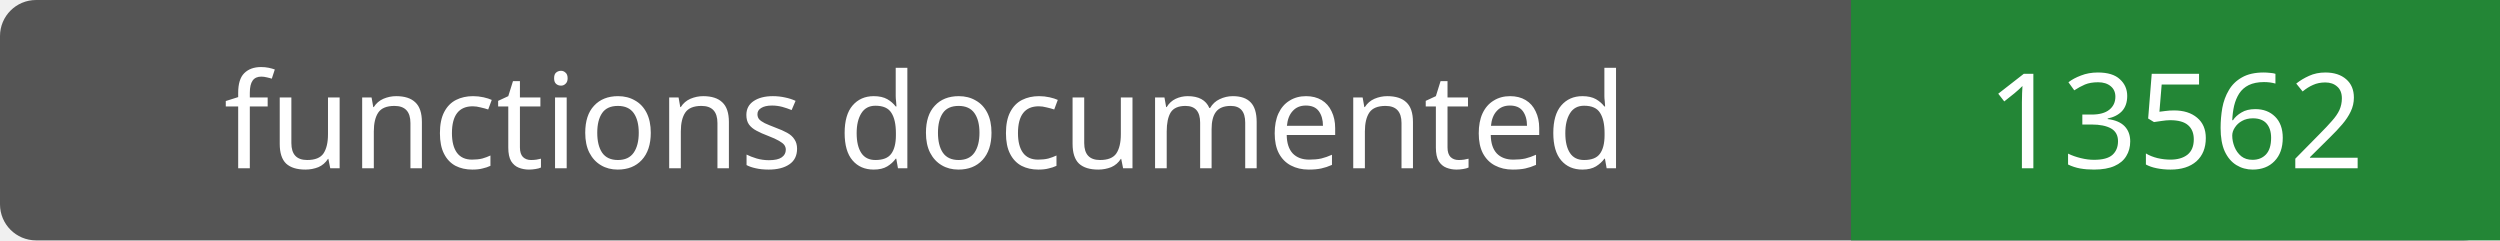
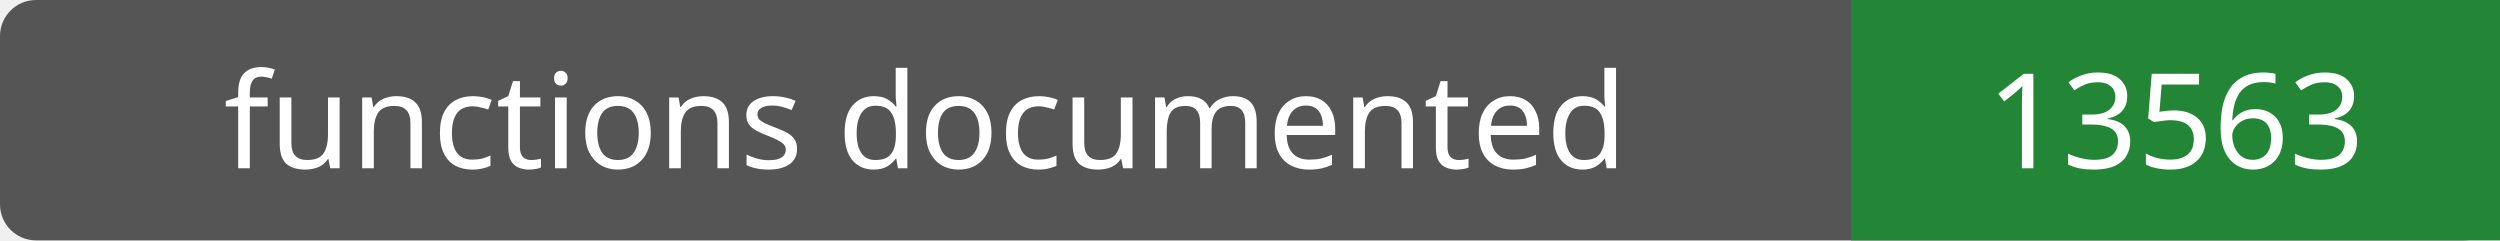
- <svg xmlns="http://www.w3.org/2000/svg" width="208" height="20" role="img" aria-label="functions documented: 13562">
+ <svg xmlns="http://www.w3.org/2000/svg" width="208" height="20" role="img" aria-label="functions documented: 13563">
  <rect width="208" height="20" rx="3" fill="#555" />
  <path fill="#238636" d="M154 0h54v20H154z" />
  <g fill="#fff" text-anchor="middle" font-family="Verdana,sans-serif" font-size="11">
    <text x="77.0" y="14">functions documented</text>
-     <text x="181.0" y="14">13562</text>
+     <text x="181.0" y="14">13563</text>
  </g>
</svg>
